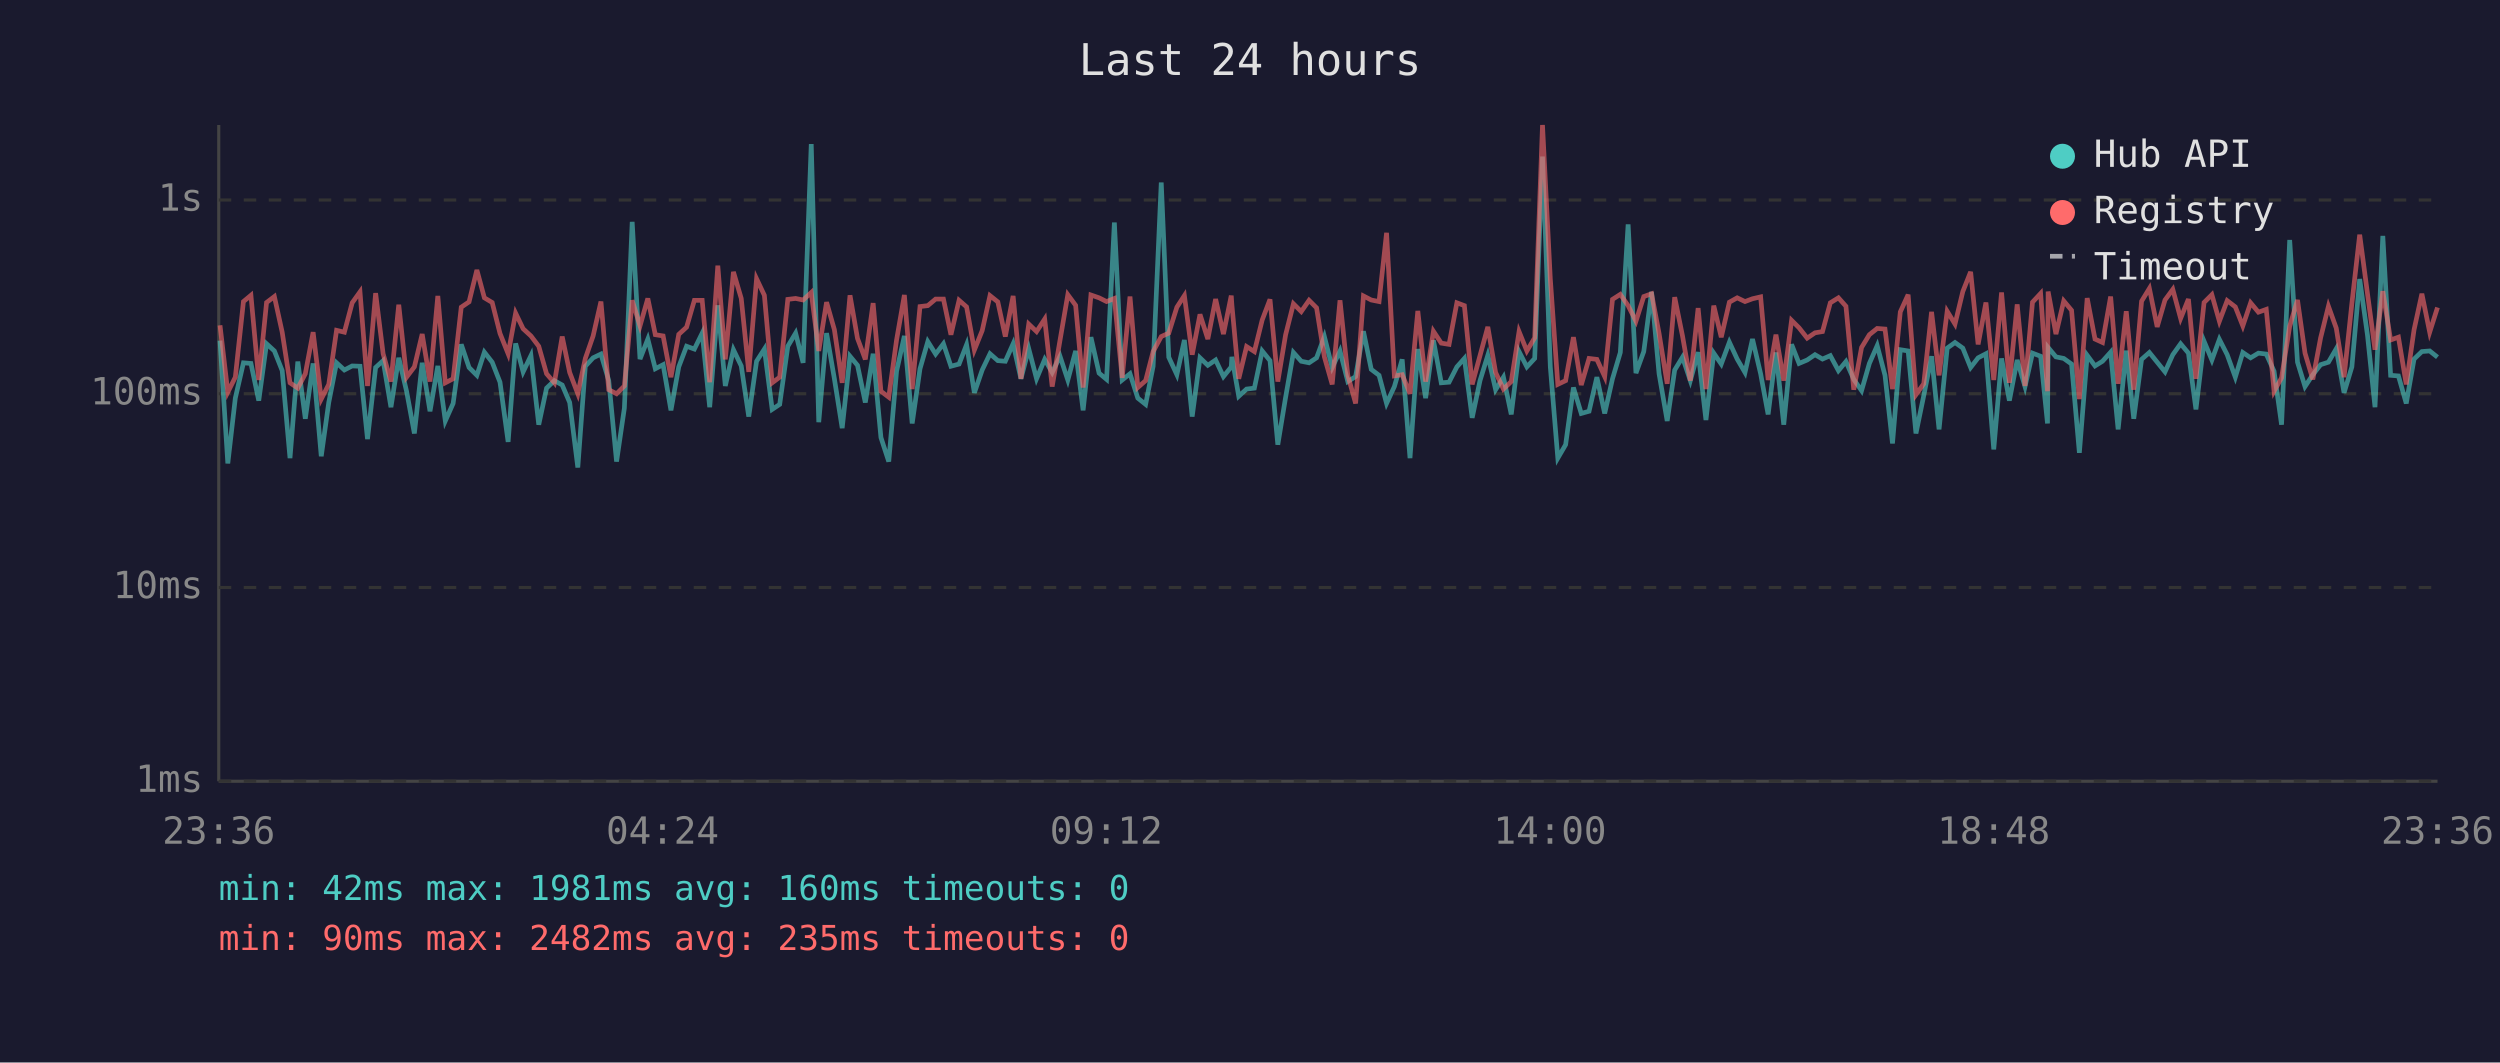
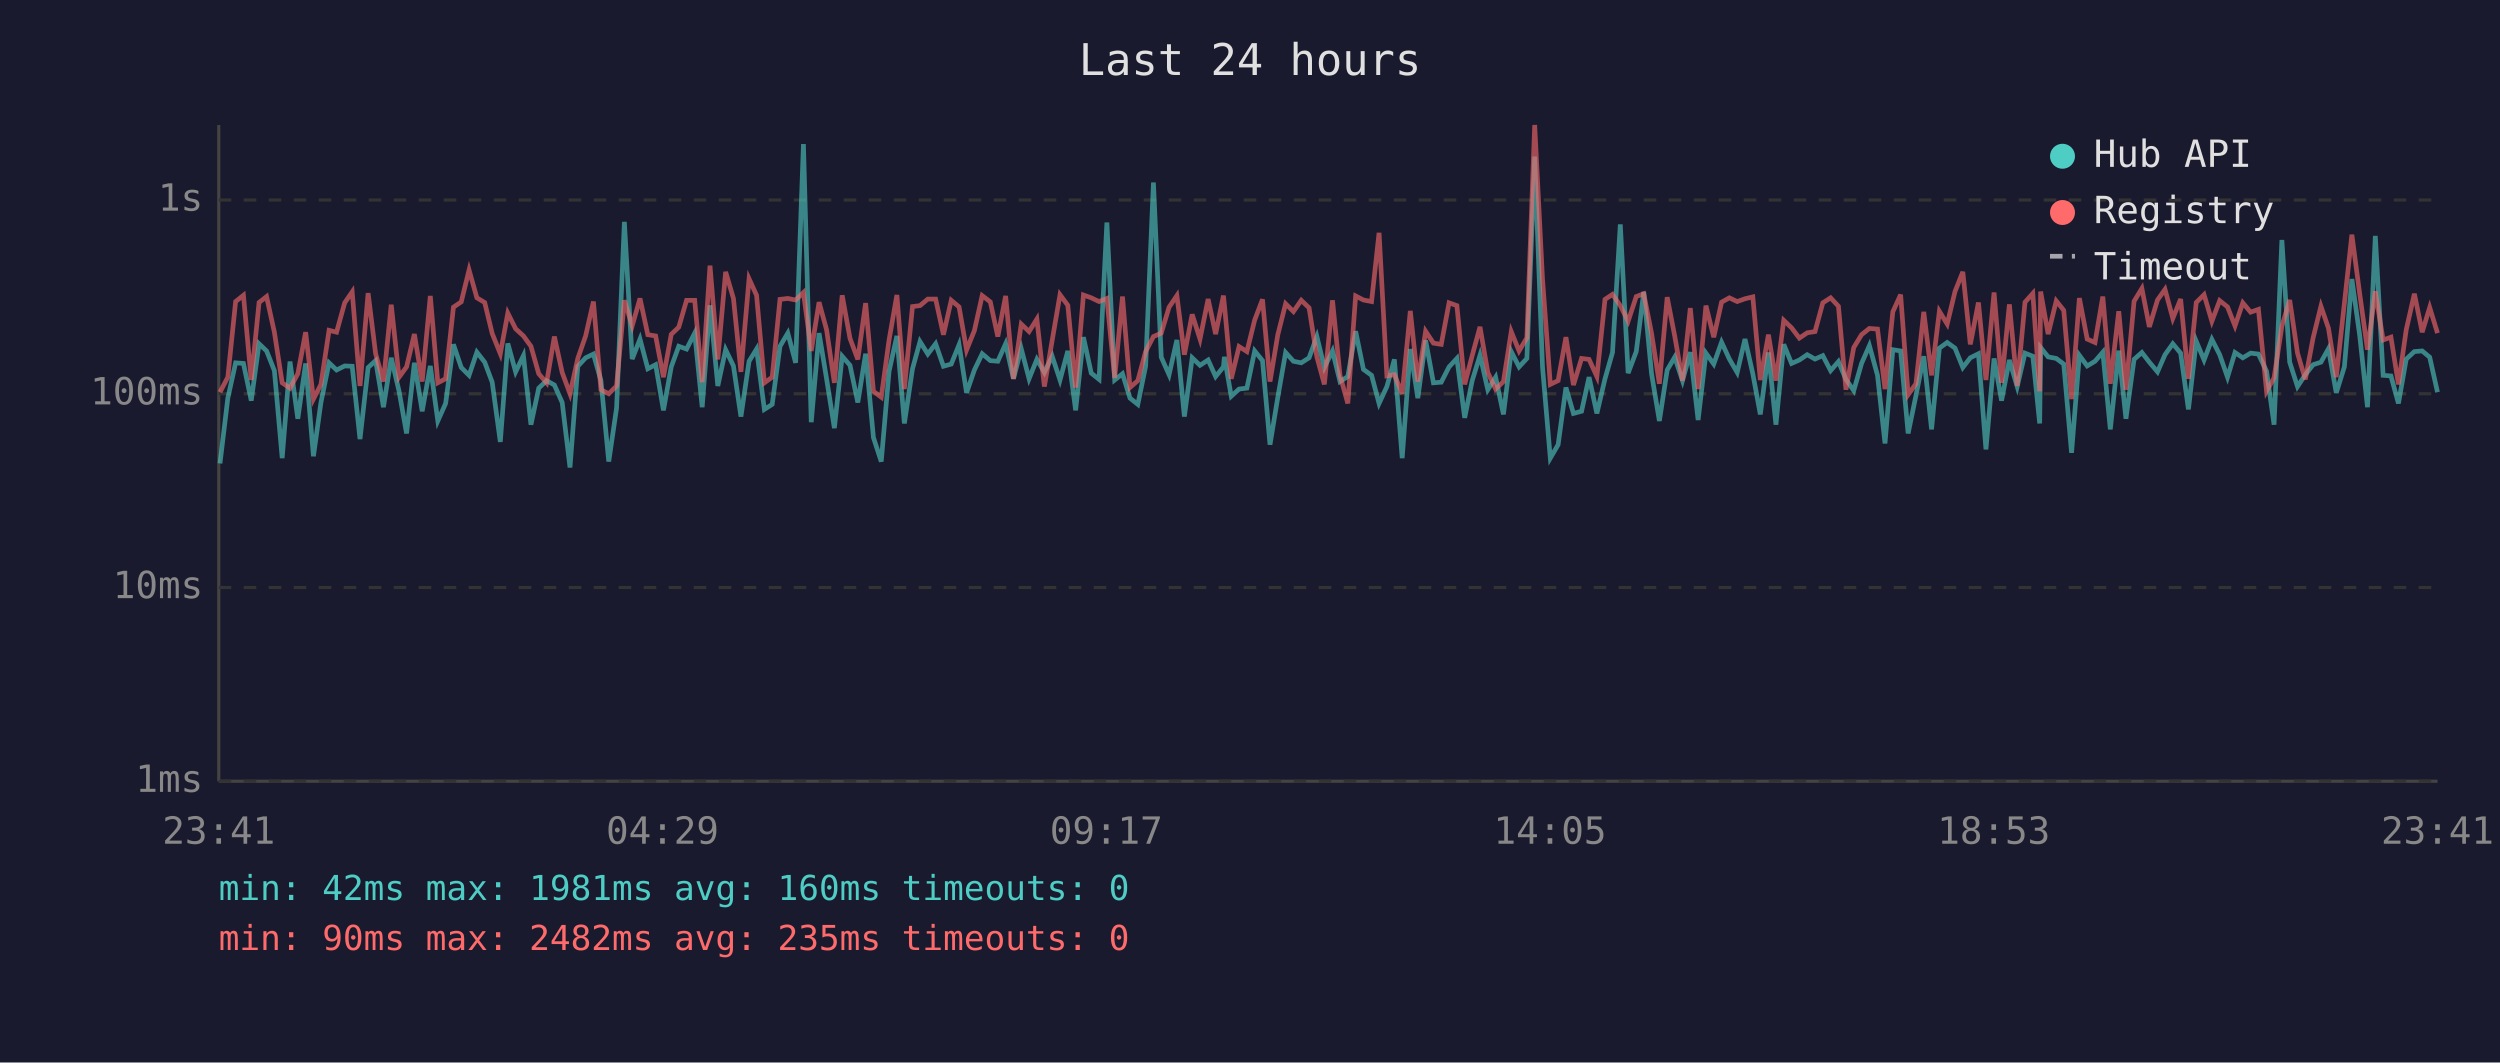
<svg xmlns="http://www.w3.org/2000/svg" viewBox="0 0 800 340" font-family="monospace" font-size="12">
  <rect width="800" height="340" fill="#1a1a2e" />
  <text x="400" y="24" fill="#e0e0e0" font-size="14" text-anchor="middle">Last 24 hours</text>
  <line x1="70" y1="40" x2="70" y2="250" stroke="#444" stroke-width="1" />
  <line x1="70" y1="250" x2="780" y2="250" stroke="#444" stroke-width="1" />
  <line x1="70" y1="250" x2="780" y2="250" stroke="#333" stroke-width="1" stroke-dasharray="4" />
  <text x="65" y="250" fill="#888" text-anchor="end" dominant-baseline="middle">1ms</text>
  <line x1="70" y1="188" x2="780" y2="188" stroke="#333" stroke-width="1" stroke-dasharray="4" />
  <text x="65" y="188" fill="#888" text-anchor="end" dominant-baseline="middle">10ms</text>
  <line x1="70" y1="126" x2="780" y2="126" stroke="#333" stroke-width="1" stroke-dasharray="4" />
  <text x="65" y="126" fill="#888" text-anchor="end" dominant-baseline="middle">100ms</text>
  <line x1="70" y1="64" x2="780" y2="64" stroke="#333" stroke-width="1" stroke-dasharray="4" />
  <text x="65" y="64" fill="#888" text-anchor="end" dominant-baseline="middle">1s</text>
-   <text x="70" y="270" fill="#888" text-anchor="middle">23:36</text>
-   <text x="212" y="270" fill="#888" text-anchor="middle">04:24</text>
-   <text x="354" y="270" fill="#888" text-anchor="middle">09:12</text>
-   <text x="496" y="270" fill="#888" text-anchor="middle">14:00</text>
-   <text x="638" y="270" fill="#888" text-anchor="middle">18:48</text>
-   <text x="780" y="270" fill="#888" text-anchor="middle">23:36</text>
-   <polyline points="70.4,109.0 72.9,148.3 75.3,127.4 77.9,116.1 80.3,116.3 82.8,128.2 85.3,110.0 87.8,112.3 90.3,118.6 92.8,146.6 95.3,115.7 97.7,134.0 100.2,116.3 102.8,146.0 105.2,128.8 107.7,116.1 110.2,118.4 112.7,117.1 115.2,117.2 117.6,140.5 120.2,117.6 122.6,115.4 125.1,130.3 127.6,114.5 130.1,125.2 132.6,138.7 135.1,116.1 137.6,131.6 140.1,117.1 142.5,134.7 145.0,129.1 147.6,110.2 150.1,117.6 152.6,120.1 155.0,112.7 157.5,115.9 160.0,122.3 162.6,141.4 165.0,109.9 167.4,119.0 169.9,113.8 172.4,135.9 174.9,124.2 177.4,121.8 179.9,123.2 182.3,128.8 184.9,149.6 187.3,117.2 189.8,114.5 192.3,113.3 194.8,121.8 197.3,147.7 199.8,130.6 202.3,71.0 204.8,114.9 207.3,108.5 209.7,118.0 212.2,116.7 214.7,131.3 217.2,117.4 219.7,110.8 222.2,111.7 224.7,106.6 227.1,130.3 229.7,97.7 232.1,123.5 234.7,111.9 237.2,117.1 239.6,133.3 242.1,115.6 244.6,111.7 247.1,131.0 249.5,129.4 252.1,110.8 254.6,106.6 257.0,116.1 259.6,46.1 262.0,135.1 264.5,106.6 267.0,121.2 269.5,137.0 272.0,114.0 274.4,116.9 276.9,128.8 279.4,113.2 281.9,140.0 284.4,147.7 286.9,118.8 289.4,107.5 291.9,135.5 294.4,118.0 296.9,109.3 299.4,113.3 301.9,110.0 304.3,117.2 306.9,116.5 309.3,110.3 311.8,125.7 314.3,118.4 316.8,113.2 319.3,115.4 321.7,115.6 324.2,110.0 326.7,121.2 329.2,111.6 331.7,121.2 334.3,115.0 336.7,119.2 339.2,114.0 341.7,121.6 344.2,112.3 346.6,131.3 349.1,107.9 351.7,119.4 354.1,121.4 356.6,71.2 359.1,121.6 361.6,119.6 364.1,127.4 366.6,129.4 369.0,117.2 371.6,58.4 374.0,114.3 376.6,119.9 379.0,108.8 381.5,133.3 384.0,114.5 386.5,116.9 389.0,115.2 391.5,120.5 394.0,117.4 394.2,114.2 396.4,126.8 398.9,124.5 401.4,124.2 403.9,112.3 406.4,115.4 408.9,142.3 411.4,127.1 413.9,112.8 416.4,115.6 418.9,116.1 421.3,114.5 423.8,107.7 426.3,117.6 428.8,112.3 431.3,122.1 433.8,120.5 436.3,106.0 438.8,118.2 441.3,120.1 443.7,129.1 446.2,123.7 448.7,115.0 451.2,146.6 453.7,111.7 456.2,127.4 458.7,108.9 461.2,122.5 463.7,122.3 466.2,117.4 468.6,114.7 471.1,133.7 473.6,121.8 476.1,113.7 478.6,124.7 481.1,120.7 483.6,132.6 486.1,112.5 488.6,117.4 491.1,114.7 493.6,50.1 496.1,117.4 498.5,146.6 501.0,142.3 503.5,124.0 506.0,132.3 508.5,131.6 511.0,120.7 513.5,132.3 516.0,121.2 518.5,112.8 521.0,71.8 523.5,119.4 526.0,112.5 528.5,93.4 530.9,119.6 533.5,134.7 535.9,118.4 538.4,114.3 540.9,121.8 543.4,112.7 545.9,134.4 548.4,113.0 550.8,116.5 553.4,109.5 555.9,114.9 558.4,119.2 560.8,108.5 563.4,119.6 565.8,132.6 568.3,112.8 570.8,135.9 573.3,110.2 575.7,116.3 578.3,115.2 580.8,113.5 583.2,114.9 585.7,113.8 588.3,118.6 590.7,115.7 593.2,121.4 595.7,125.0 598.2,116.3 600.7,110.6 603.2,120.1 605.6,141.9 608.1,111.9 610.6,112.3 613.1,138.7 615.6,126.6 618.1,114.0 620.5,137.4 623.1,111.4 625.6,109.6 628.1,111.4 630.6,117.6 633.0,114.5 635.5,113.2 638.0,143.8 640.5,114.7 643.0,128.2 645.5,115.2 648.0,123.7 650.4,113.0 653.0,114.0 655.2,135.5 655.4,111.2 657.9,114.2 660.4,114.7 662.9,116.5 665.4,144.9 667.9,113.7 670.4,117.1 672.8,115.6 675.4,112.7 677.8,137.4 680.4,112.2 682.8,134.0 685.3,115.0 687.8,112.8 690.3,115.9 692.8,119.0 695.3,113.5 697.8,110.0 700.3,113.0 702.7,131.0 705.3,109.2 707.8,115.2 710.2,108.6 712.7,113.5 715.3,120.7 717.7,112.8 720.2,114.5 722.7,113.0 725.2,113.3 727.7,118.8 730.1,135.9 732.7,76.8 735.2,115.9 737.6,123.7 740.1,119.9 742.6,116.7 745.1,115.9 747.6,111.6 750.1,125.7 752.6,117.4 755.1,89.3 757.6,107.3 760.0,130.3 762.5,75.5 765.0,120.1 767.5,120.3 770.0,129.1 772.5,114.9 775.0,112.5 777.5,112.3 780.0,114.3" fill="none" stroke="#4ecdc4" stroke-width="1.5" opacity="0.6" />
-   <polyline points="70.4,104.1 72.9,125.5 75.3,120.7 77.9,96.5 80.3,94.5 82.8,121.6 85.3,96.8 87.8,94.9 90.3,106.3 92.8,122.5 95.3,124.2 97.7,119.6 100.2,106.3 102.8,127.7 105.2,123.0 107.7,105.7 110.2,106.3 112.7,96.9 115.2,93.4 117.6,123.5 120.2,93.8 122.6,113.2 125.1,122.1 127.6,97.5 130.1,120.7 132.6,117.4 135.1,106.9 137.6,122.1 140.1,94.7 142.5,122.5 145.0,121.2 147.6,98.3 150.1,96.6 152.6,86.4 155.0,95.3 157.5,96.8 160.0,106.7 162.6,113.2 165.0,100.2 167.4,105.2 169.9,107.5 172.4,110.8 174.9,119.6 177.4,122.5 179.9,107.7 182.3,119.2 184.9,126.0 187.3,114.7 189.8,107.5 192.3,96.5 194.8,124.7 197.3,126.0 199.8,123.5 202.3,96.1 204.8,104.3 207.3,95.5 209.7,107.1 212.2,107.5 214.7,120.7 217.2,107.0 219.7,104.7 222.2,96.1 224.7,96.1 227.1,122.3 229.7,85.0 232.1,115.0 234.7,87.0 237.2,95.5 239.6,119.0 242.1,89.2 244.6,94.5 247.1,122.5 249.5,120.7 252.1,95.8 254.6,95.5 257.0,96.0 259.6,93.6 262.0,112.3 264.5,96.7 267.0,105.5 269.5,122.5 272.0,94.5 274.4,108.3 276.9,115.0 279.4,97.0 281.9,125.2 284.4,127.1 286.9,108.8 289.4,94.4 291.9,124.5 294.4,98.1 296.9,97.8 299.4,95.7 301.9,95.7 304.3,107.1 306.9,96.1 309.3,98.2 311.8,112.0 314.3,105.8 316.8,94.6 319.3,96.6 321.7,107.7 324.2,94.7 326.7,121.2 329.2,103.7 331.7,106.1 334.3,102.1 336.7,123.7 339.2,108.9 341.7,94.3 344.2,97.7 346.6,124.0 349.1,94.4 351.7,95.3 354.1,96.5 356.6,95.5 359.1,120.9 361.6,94.9 364.1,124.0 366.6,121.8 369.0,112.5 371.6,107.7 374.0,106.6 376.6,98.3 379.0,94.6 381.5,113.5 384.0,100.6 386.5,108.5 389.0,95.7 391.5,106.9 394.0,94.6 394.2,97.5 396.4,121.2 398.9,110.9 401.4,112.5 403.9,102.4 406.4,95.8 408.9,122.1 411.4,107.1 413.9,97.2 416.4,99.7 418.9,96.1 421.3,98.5 423.8,114.2 426.3,123.0 428.8,96.1 431.3,120.1 433.8,129.1 436.3,94.7 438.8,96.0 441.3,96.5 443.7,74.5 446.2,120.3 448.7,119.9 451.2,126.0 453.7,99.5 456.2,122.1 458.7,106.0 461.2,109.8 463.7,110.2 466.2,96.9 468.6,97.8 471.1,123.0 473.6,113.8 476.1,104.6 478.6,119.2 481.1,124.5 483.6,122.1 486.1,106.1 488.6,112.3 491.1,108.1 493.6,40.0 496.1,89.2 498.5,123.0 501.0,121.8 503.5,107.9 506.0,123.2 508.5,114.7 511.0,115.0 513.5,120.5 516.0,95.8 518.5,94.2 521.0,97.8 523.5,102.8 526.0,94.9 528.5,94.0 530.9,106.7 533.5,122.8 535.9,95.1 538.4,107.5 540.9,121.8 543.4,98.6 545.9,124.5 548.4,97.8 550.8,107.9 553.4,96.7 555.9,95.3 558.4,96.5 560.8,95.6 563.4,95.0 565.8,121.6 568.3,107.1 570.8,121.8 573.3,102.5 575.7,104.9 578.3,108.2 580.8,106.5 583.2,106.1 585.7,96.9 588.3,95.3 590.7,98.0 593.2,124.7 595.7,111.2 598.2,107.1 600.7,105.1 603.2,105.3 605.6,124.5 608.1,99.8 610.6,94.3 613.1,126.3 615.6,122.8 618.1,99.8 620.5,120.1 623.1,99.6 625.6,103.7 628.1,93.3 630.6,87.0 633.0,110.2 635.5,96.8 638.0,121.6 640.5,93.6 643.0,122.5 645.5,97.4 648.0,123.5 650.4,96.7 653.0,93.9 655.2,125.2 655.4,93.3 657.9,106.9 660.4,96.3 662.9,99.3 665.4,127.7 667.9,95.4 670.4,108.5 672.8,109.6 675.4,94.9 677.8,122.8 680.4,99.6 682.8,124.7 685.3,96.4 687.8,92.3 690.3,104.6 692.8,96.0 695.3,92.6 697.8,101.9 700.3,95.7 702.7,121.2 705.3,96.8 707.8,94.3 710.2,102.8 712.7,96.2 715.3,98.2 717.7,104.3 720.2,96.9 722.7,99.9 725.2,99.0 727.7,125.2 730.1,120.9 732.7,104.4 735.2,96.0 737.6,113.0 740.1,121.4 742.6,108.1 745.1,98.0 747.6,105.0 750.1,120.7 752.6,97.1 755.1,75.1 757.6,94.0 760.0,111.9 762.5,93.2 765.0,108.8 767.5,107.9 770.0,123.0 772.5,105.5 775.0,94.0 777.5,106.3 780.0,98.4" fill="none" stroke="#ff6b6b" stroke-width="1.5" opacity="0.6" />
+   <text x="70" y="270" fill="#888" text-anchor="middle">23:41</text>
+   <text x="212" y="270" fill="#888" text-anchor="middle">04:29</text>
+   <text x="354" y="270" fill="#888" text-anchor="middle">09:17</text>
+   <text x="496" y="270" fill="#888" text-anchor="middle">14:05</text>
+   <text x="638" y="270" fill="#888" text-anchor="middle">18:53</text>
+   <text x="780" y="270" fill="#888" text-anchor="middle">23:41</text>
+   <polyline points="70.4,148.3 72.9,127.4 75.4,116.1 77.9,116.3 80.4,128.2 82.9,110.0 85.3,112.3 87.8,118.6 90.3,146.6 92.8,115.7 95.3,134.0 97.8,116.3 100.3,146.0 102.7,128.8 105.3,116.1 107.7,118.4 110.3,117.1 112.7,117.2 115.2,140.5 117.8,117.6 120.2,115.4 122.7,130.3 125.2,114.5 127.7,125.2 130.1,138.7 132.6,116.1 135.1,131.6 137.7,117.1 140.1,134.7 142.6,129.1 145.1,110.2 147.6,117.6 150.1,120.1 152.6,112.7 155.1,115.9 157.5,122.3 160.1,141.4 162.5,109.9 165.0,119.0 167.5,113.8 169.9,135.9 172.4,124.2 174.9,121.8 177.4,123.2 179.9,128.8 182.4,149.6 184.9,117.2 187.4,114.5 189.9,113.3 192.3,121.8 194.8,147.7 197.3,130.6 199.8,71.0 202.3,114.9 204.8,108.5 207.3,118.0 209.8,116.7 212.3,131.3 214.8,117.4 217.2,110.8 219.7,111.7 222.3,106.6 224.7,130.3 227.2,97.7 229.7,123.5 232.2,111.9 234.7,117.1 237.1,133.3 239.7,115.6 242.1,111.7 244.6,131.0 247.1,129.4 249.6,110.8 252.1,106.6 254.6,116.1 257.1,46.1 259.6,135.1 262.1,106.6 264.5,121.2 267.0,137.0 269.5,114.0 272.0,116.9 274.5,128.8 277.0,113.2 279.5,140.0 282.0,147.7 284.5,118.8 287.0,107.5 289.4,135.5 292.0,118.0 294.4,109.3 296.9,113.3 299.4,110.0 301.9,117.2 304.4,116.5 306.9,110.3 309.3,125.7 311.8,118.4 314.3,113.2 316.9,115.4 319.3,115.6 321.8,110.0 324.3,121.2 326.8,111.6 329.3,121.2 331.8,115.0 334.2,119.2 336.7,114.0 339.2,121.6 341.7,112.3 344.2,131.3 346.7,107.9 349.2,119.4 351.7,121.4 354.2,71.2 356.7,121.6 359.2,119.6 361.6,127.4 364.1,129.4 366.6,117.2 369.1,58.4 371.6,114.3 374.1,119.9 376.6,108.8 379.0,133.3 381.5,114.5 384.0,116.9 386.6,115.2 389.0,120.5 391.5,117.4 391.8,114.2 394.0,126.8 396.5,124.5 399.0,124.2 401.5,112.3 404.0,115.4 406.4,142.3 408.9,127.1 411.4,112.8 413.9,115.6 416.4,116.1 418.9,114.5 421.4,107.7 423.8,117.6 426.4,112.3 428.8,122.1 431.3,120.5 433.8,106.0 436.3,118.2 438.9,120.1 441.3,129.1 443.8,123.7 446.2,115.0 448.7,146.6 451.3,111.7 453.7,127.4 456.2,108.9 458.7,122.5 461.2,122.3 463.7,117.4 466.2,114.7 468.7,133.7 471.1,121.8 473.6,113.7 476.1,124.7 478.6,120.7 481.1,132.6 483.6,112.5 486.1,117.4 488.6,114.7 491.1,50.1 493.6,117.4 496.1,146.6 498.6,142.3 501.1,124.0 503.5,132.3 506.1,131.6 508.5,120.7 511.0,132.3 513.6,121.2 516.0,112.8 518.5,71.8 521.0,119.4 523.6,112.5 526.0,93.4 528.5,119.6 531.0,134.7 533.5,118.4 535.9,114.3 538.4,121.8 540.9,112.7 543.4,134.4 545.9,113.0 548.4,116.5 550.9,109.5 553.4,114.9 555.9,119.2 558.4,108.5 560.9,119.6 563.3,132.6 565.9,112.8 568.3,135.9 570.8,110.2 573.3,116.3 575.8,115.2 578.3,113.5 580.8,114.9 583.3,113.8 585.8,118.6 588.3,115.7 590.7,121.4 593.2,125.0 595.7,116.3 598.2,110.6 600.8,120.1 603.2,141.9 605.7,111.9 608.2,112.3 610.6,138.7 613.1,126.6 615.6,114.0 618.1,137.4 620.6,111.4 623.1,109.6 625.6,111.4 628.1,117.6 630.5,114.5 633.1,113.2 635.5,143.8 638.1,114.7 640.5,128.2 643.0,115.2 645.5,123.7 648.0,113.0 650.5,114.0 652.7,135.5 653.0,111.2 655.4,114.2 658.0,114.7 660.4,116.5 662.9,144.9 665.4,113.7 667.9,117.1 670.4,115.6 672.9,112.7 675.3,137.4 678.0,112.2 680.3,134.0 682.9,115.0 685.4,112.8 687.8,115.9 690.4,119.0 692.8,113.5 695.3,110.0 697.8,113.0 700.3,131.0 702.8,109.2 705.3,115.2 707.8,108.6 710.3,113.5 712.8,120.7 715.2,112.8 717.7,114.5 720.2,113.0 722.7,113.3 725.3,118.8 727.7,135.9 730.2,76.8 732.7,115.9 735.2,123.7 737.7,119.9 740.2,116.7 742.7,115.9 745.1,111.6 747.6,125.7 750.2,117.4 752.6,89.3 755.1,107.3 757.6,130.3 760.1,75.5 762.6,120.1 765.1,120.3 767.5,129.1 770.0,114.9 772.6,112.5 775.1,112.3 777.5,114.3 780.0,125.5" fill="none" stroke="#4ecdc4" stroke-width="1.5" opacity="0.6" />
+   <polyline points="70.4,125.5 72.9,120.7 75.4,96.5 77.9,94.5 80.4,121.6 82.9,96.8 85.3,94.9 87.8,106.3 90.3,122.5 92.8,124.2 95.3,119.6 97.8,106.3 100.3,127.7 102.7,123.0 105.3,105.7 107.7,106.3 110.3,96.9 112.7,93.4 115.2,123.5 117.8,93.8 120.2,113.2 122.7,122.1 125.2,97.5 127.7,120.7 130.1,117.4 132.6,106.9 135.1,122.1 137.7,94.7 140.1,122.5 142.6,121.2 145.1,98.3 147.6,96.6 150.1,86.4 152.6,95.3 155.1,96.8 157.5,106.7 160.1,113.2 162.5,100.2 165.0,105.2 167.5,107.5 169.9,110.8 172.4,119.6 174.9,122.5 177.4,107.7 179.9,119.2 182.4,126.0 184.9,114.7 187.4,107.5 189.9,96.5 192.3,124.7 194.8,126.0 197.3,123.5 199.8,96.1 202.3,104.3 204.8,95.5 207.3,107.1 209.8,107.5 212.3,120.7 214.8,107.0 217.2,104.7 219.7,96.1 222.3,96.1 224.7,122.3 227.2,85.0 229.7,115.0 232.2,87.0 234.7,95.5 237.1,119.0 239.7,89.2 242.1,94.5 244.6,122.5 247.1,120.7 249.6,95.8 252.1,95.5 254.6,96.0 257.1,93.6 259.6,112.3 262.1,96.7 264.5,105.5 267.0,122.5 269.5,94.5 272.0,108.3 274.5,115.0 277.0,97.0 279.5,125.2 282.0,127.1 284.5,108.8 287.0,94.4 289.4,124.5 292.0,98.1 294.4,97.8 296.9,95.7 299.4,95.7 301.9,107.1 304.4,96.1 306.9,98.2 309.3,112.0 311.8,105.8 314.3,94.6 316.9,96.6 319.3,107.7 321.8,94.7 324.3,121.2 326.8,103.7 329.3,106.1 331.8,102.1 334.2,123.7 336.7,108.9 339.2,94.3 341.7,97.7 344.2,124.0 346.7,94.4 349.2,95.3 351.7,96.5 354.2,95.5 356.7,120.9 359.2,94.9 361.6,124.0 364.1,121.8 366.6,112.5 369.1,107.7 371.6,106.6 374.1,98.3 376.6,94.6 379.0,113.5 381.5,100.6 384.0,108.5 386.6,95.7 389.0,106.9 391.5,94.6 391.8,97.5 394.0,121.2 396.5,110.9 399.0,112.5 401.5,102.4 404.0,95.8 406.4,122.1 408.9,107.1 411.4,97.2 413.9,99.7 416.4,96.1 418.9,98.5 421.4,114.2 423.8,123.0 426.4,96.1 428.8,120.1 431.3,129.1 433.8,94.7 436.3,96.0 438.9,96.5 441.3,74.5 443.8,120.3 446.2,119.9 448.7,126.0 451.3,99.5 453.7,122.1 456.2,106.0 458.7,109.8 461.2,110.2 463.7,96.9 466.2,97.8 468.7,123.0 471.1,113.8 473.6,104.6 476.1,119.2 478.6,124.5 481.1,122.1 483.6,106.1 486.1,112.3 488.6,108.1 491.1,40.0 493.6,89.2 496.1,123.0 498.6,121.8 501.1,107.9 503.5,123.2 506.1,114.7 508.5,115.0 511.0,120.5 513.6,95.8 516.0,94.2 518.5,97.8 521.0,102.8 523.6,94.9 526.0,94.0 528.5,106.7 531.0,122.8 533.5,95.1 535.9,107.5 538.4,121.8 540.9,98.6 543.4,124.5 545.9,97.8 548.4,107.9 550.9,96.7 553.4,95.3 555.9,96.5 558.4,95.6 560.9,95.0 563.3,121.6 565.9,107.1 568.3,121.8 570.8,102.5 573.3,104.9 575.8,108.2 578.3,106.5 580.8,106.1 583.3,96.9 585.8,95.3 588.3,98.0 590.7,124.7 593.2,111.2 595.7,107.1 598.2,105.1 600.8,105.3 603.2,124.5 605.7,99.8 608.2,94.3 610.6,126.3 613.1,122.8 615.6,99.8 618.1,120.1 620.6,99.6 623.1,103.7 625.6,93.3 628.1,87.0 630.5,110.2 633.1,96.8 635.5,121.6 638.1,93.6 640.5,122.5 643.0,97.4 645.5,123.5 648.0,96.7 650.5,93.9 652.7,125.2 653.0,93.3 655.4,106.9 658.0,96.3 660.4,99.3 662.9,127.7 665.4,95.4 667.9,108.5 670.4,109.6 672.9,94.9 675.3,122.8 678.0,99.6 680.3,124.7 682.9,96.4 685.4,92.3 687.8,104.6 690.4,96.0 692.8,92.6 695.3,101.9 697.8,95.7 700.3,121.2 702.8,96.8 705.3,94.3 707.8,102.8 710.3,96.2 712.8,98.2 715.2,104.3 717.7,96.9 720.2,99.9 722.7,99.0 725.3,125.2 727.7,120.9 730.2,104.4 732.7,96.0 735.2,113.0 737.7,121.4 740.2,108.1 742.7,98.0 745.1,105.0 747.6,120.7 750.2,97.1 752.6,75.1 755.1,94.0 757.6,111.9 760.1,93.2 762.6,108.8 765.1,107.9 767.5,123.0 770.0,105.5 772.6,94.0 775.1,106.3 777.5,98.4 780.0,106.6" fill="none" stroke="#ff6b6b" stroke-width="1.5" opacity="0.6" />
  <circle cx="660" cy="50" r="4" fill="#4ecdc4" />
  <text x="670" y="50" fill="#e0e0e0" dominant-baseline="middle">Hub API</text>
  <circle cx="660" cy="68" r="4" fill="#ff6b6b" />
  <text x="670" y="68" fill="#e0e0e0" dominant-baseline="middle">Registry</text>
  <line x1="656" y1="82" x2="664" y2="82" stroke="#e0e0e0" stroke-width="1.5" stroke-dasharray="4,3" opacity="0.7" />
  <text x="670" y="86" fill="#e0e0e0" dominant-baseline="middle">Timeout</text>
  <text x="70" y="288" fill="#4ecdc4" font-size="11">min: 42ms  max: 1981ms  avg: 160ms  timeouts: 0</text>
  <text x="70" y="304" fill="#ff6b6b" font-size="11">min: 90ms  max: 2482ms  avg: 235ms  timeouts: 0</text>
</svg>
